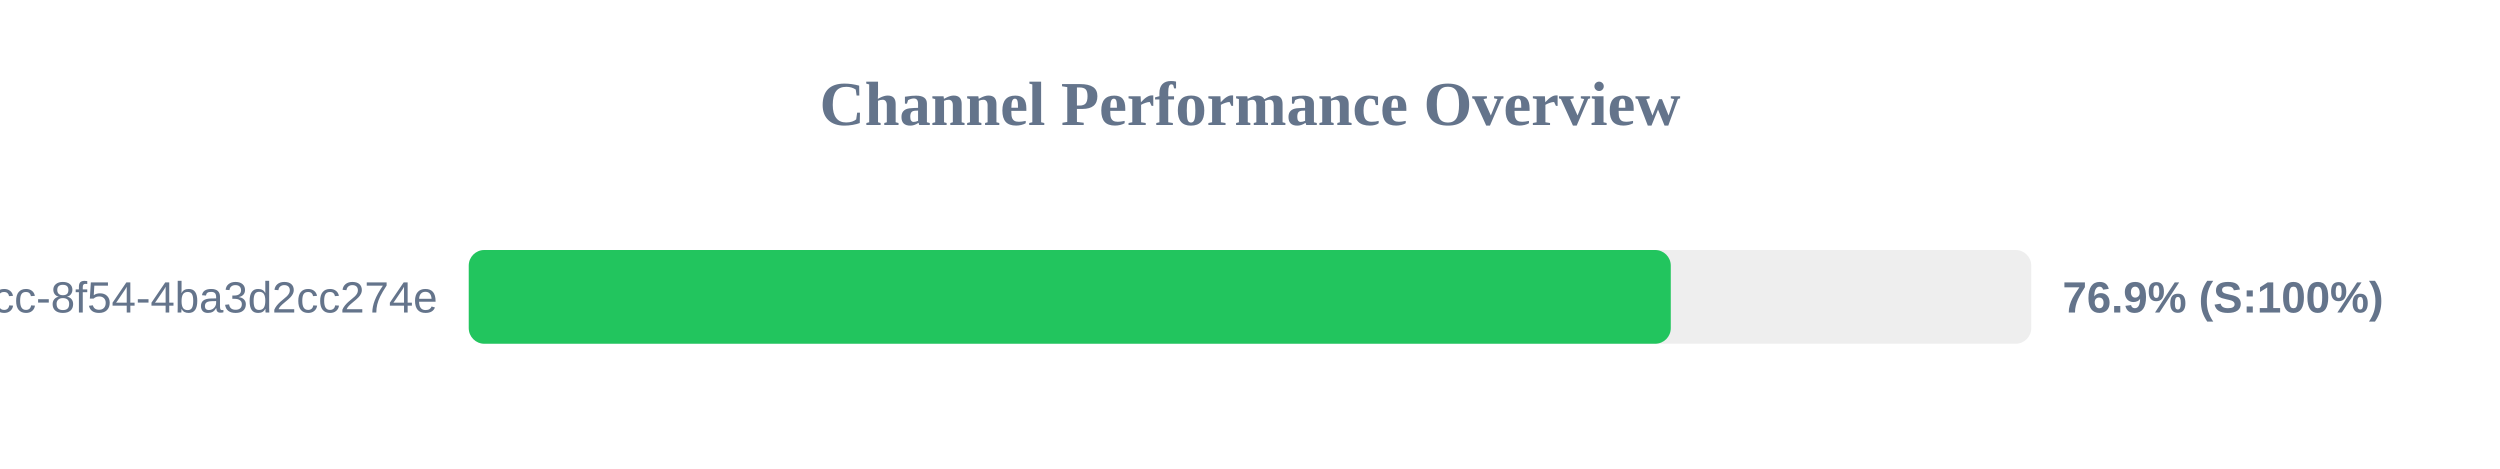
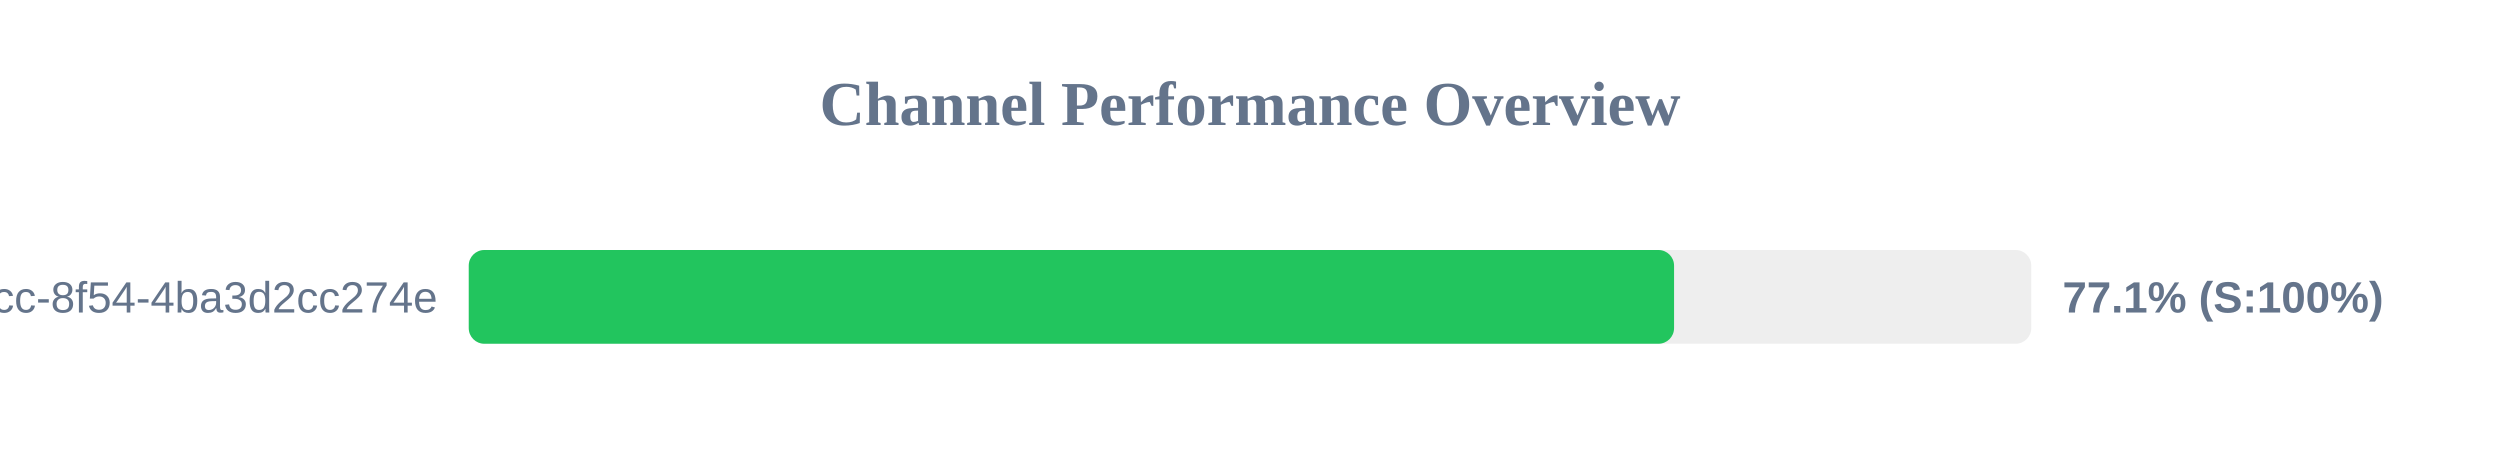
<svg xmlns="http://www.w3.org/2000/svg" width="800" height="150" version="1.1">
  <style>
        .row { font: 14px Arial; fill: #64748b; }
        .score { font: bold 14px Arial; fill: #64748b; }
    </style>
  <text x="400" y="40" text-anchor="middle" font-size="20px" font-weight="bold" fill="#64748b">Channel Performance Overview</text>
  <rect x="150" y="80" width="500" height="30" fill="#eee" rx="5" />
-   <rect x="150" y="80" width="384.65" height="30" fill="#22c55e" rx="5" />
+   <rect x="150" y="80" width="385.7" height="30" fill="#22c55e" rx="5" />
  <text x="140" y="100" text-anchor="end" class="row">?uuid=45cc0b3a-0adb-4dcc-8f54-4ba3d2cc274e</text>
-   <text x="660" y="100" text-anchor="start" class="score">76.9% (S:100%)</text>
+   <text x="660" y="100" text-anchor="start" class="score">77.1% (S:100%)</text>
</svg>
